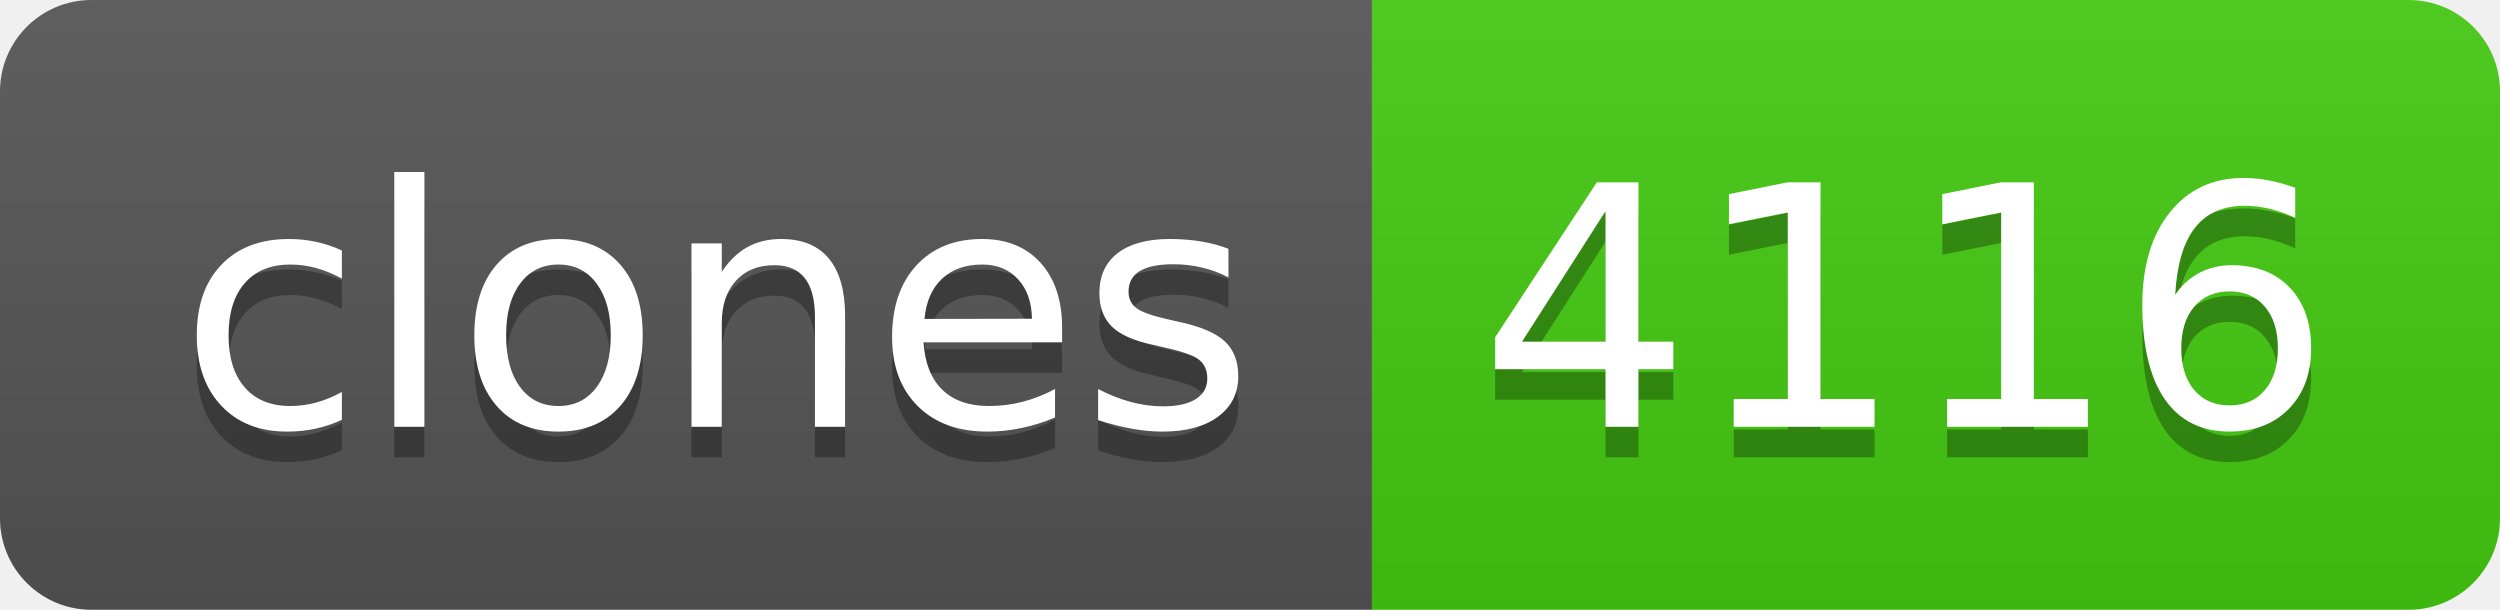
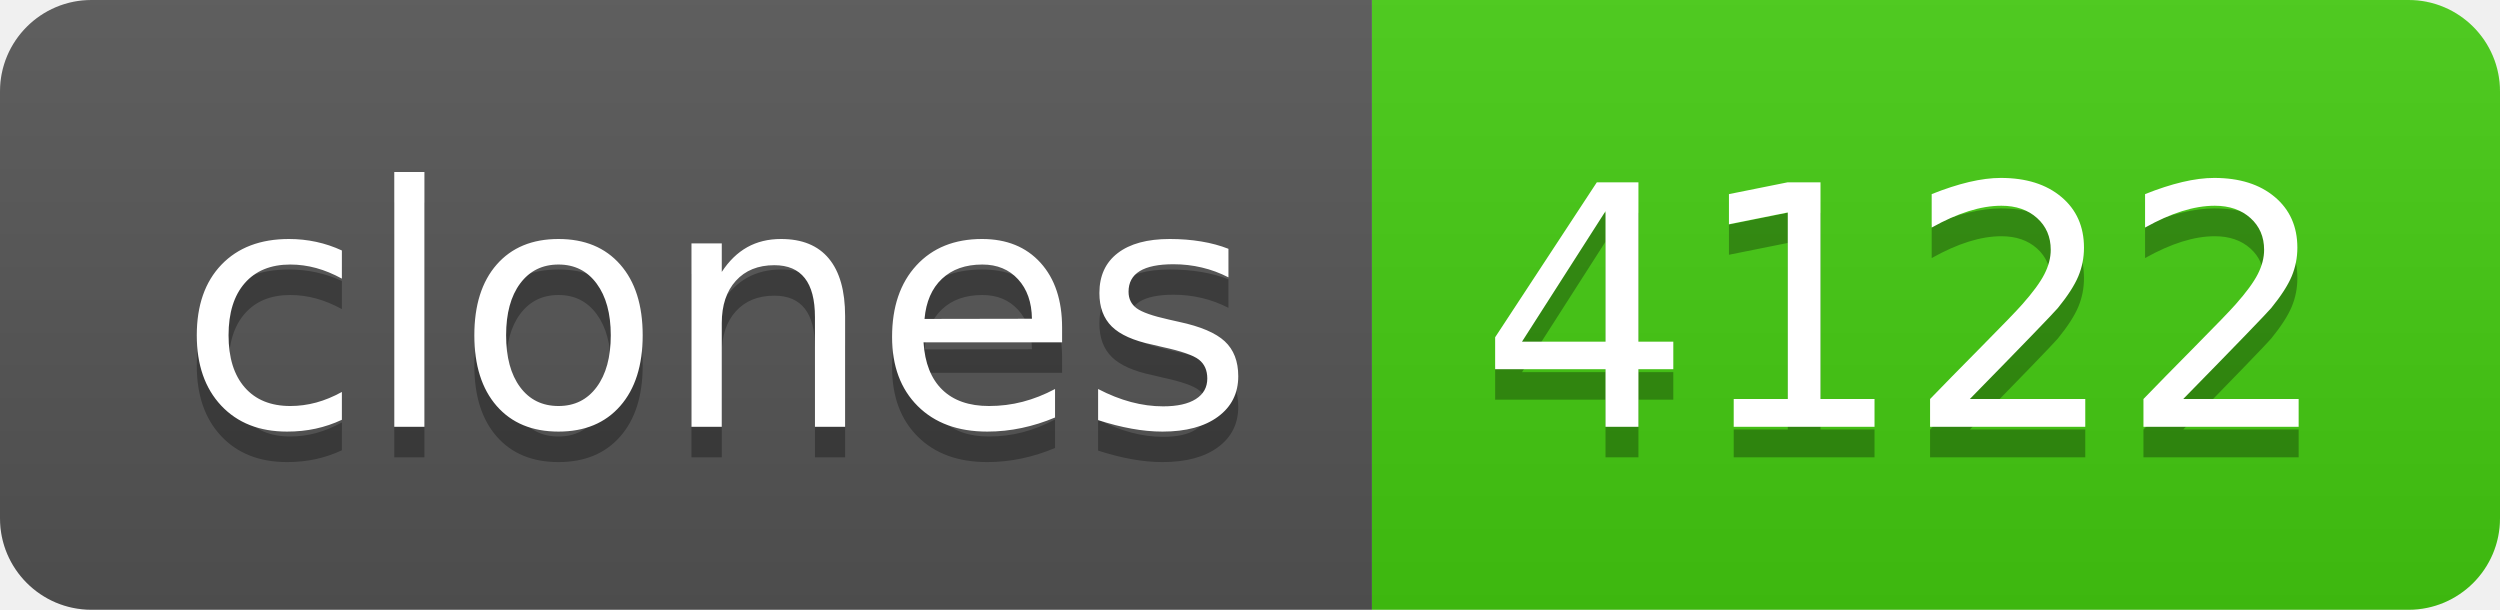
- <svg xmlns="http://www.w3.org/2000/svg" width="82" height="20" role="img" aria-label="clones: 4116">
+ <svg xmlns="http://www.w3.org/2000/svg" width="82" height="20" role="img" aria-label="clones: 4122">
  <linearGradient id="s" x2="0" y2="100%">
    <stop offset="0" stop-color="#bbb" stop-opacity=".1" />
    <stop offset="1" stop-opacity=".1" />
  </linearGradient>
  <clipPath id="r">
    <rect width="82" height="20" rx="3" fill="#fff" />
  </clipPath>
  <g clip-path="url(#r)">
    <rect width="45" height="20" fill="#555" />
    <rect x="45" width="37" height="20" fill="#4c1" />
    <rect width="82" height="20" fill="url(#s)" />
  </g>
  <g fill="#fff" text-anchor="middle" font-family="Verdana,Geneva,DejaVu Sans,sans-serif" text-rendering="geometricPrecision" font-size="110">
    <text aria-hidden="true" x="235" y="150" fill="#010101" fill-opacity=".3" transform="scale(.1)" textLength="350">clones</text>
    <text x="235" y="140" transform="scale(.1)" fill="#fff" textLength="350">clones</text>
-     <text aria-hidden="true" x="625" y="150" fill="#010101" fill-opacity=".3" transform="scale(.1)" textLength="270">4116</text>
-     <text x="625" y="140" transform="scale(.1)" fill="#fff" textLength="270">4116</text>
+     <text aria-hidden="true" x="625" y="150" fill="#010101" fill-opacity=".3" transform="scale(.1)" textLength="270">4122</text>
+     <text x="625" y="140" transform="scale(.1)" fill="#fff" textLength="270">4122</text>
  </g>
</svg>
